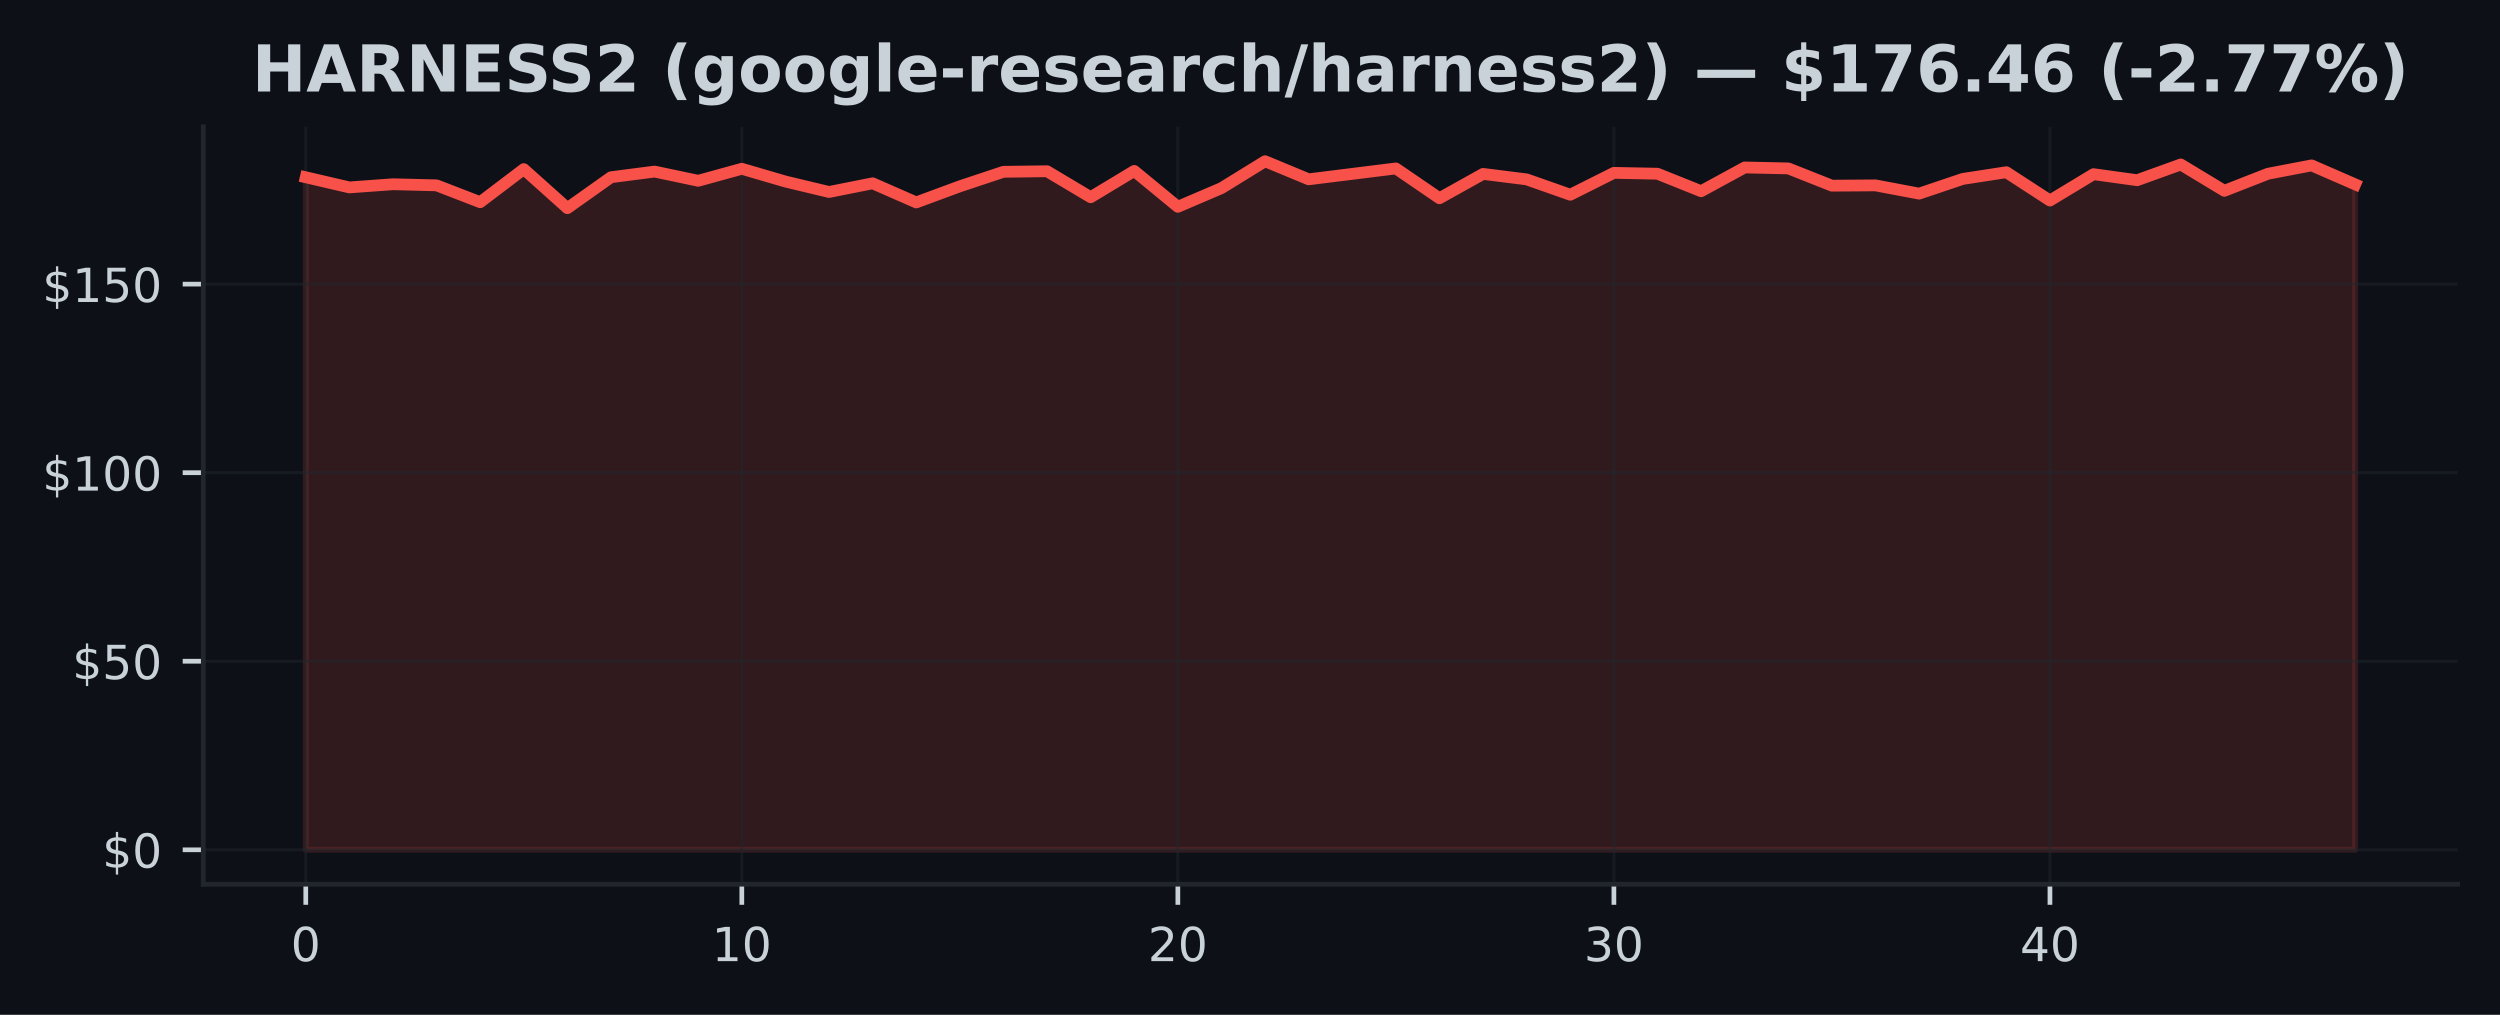
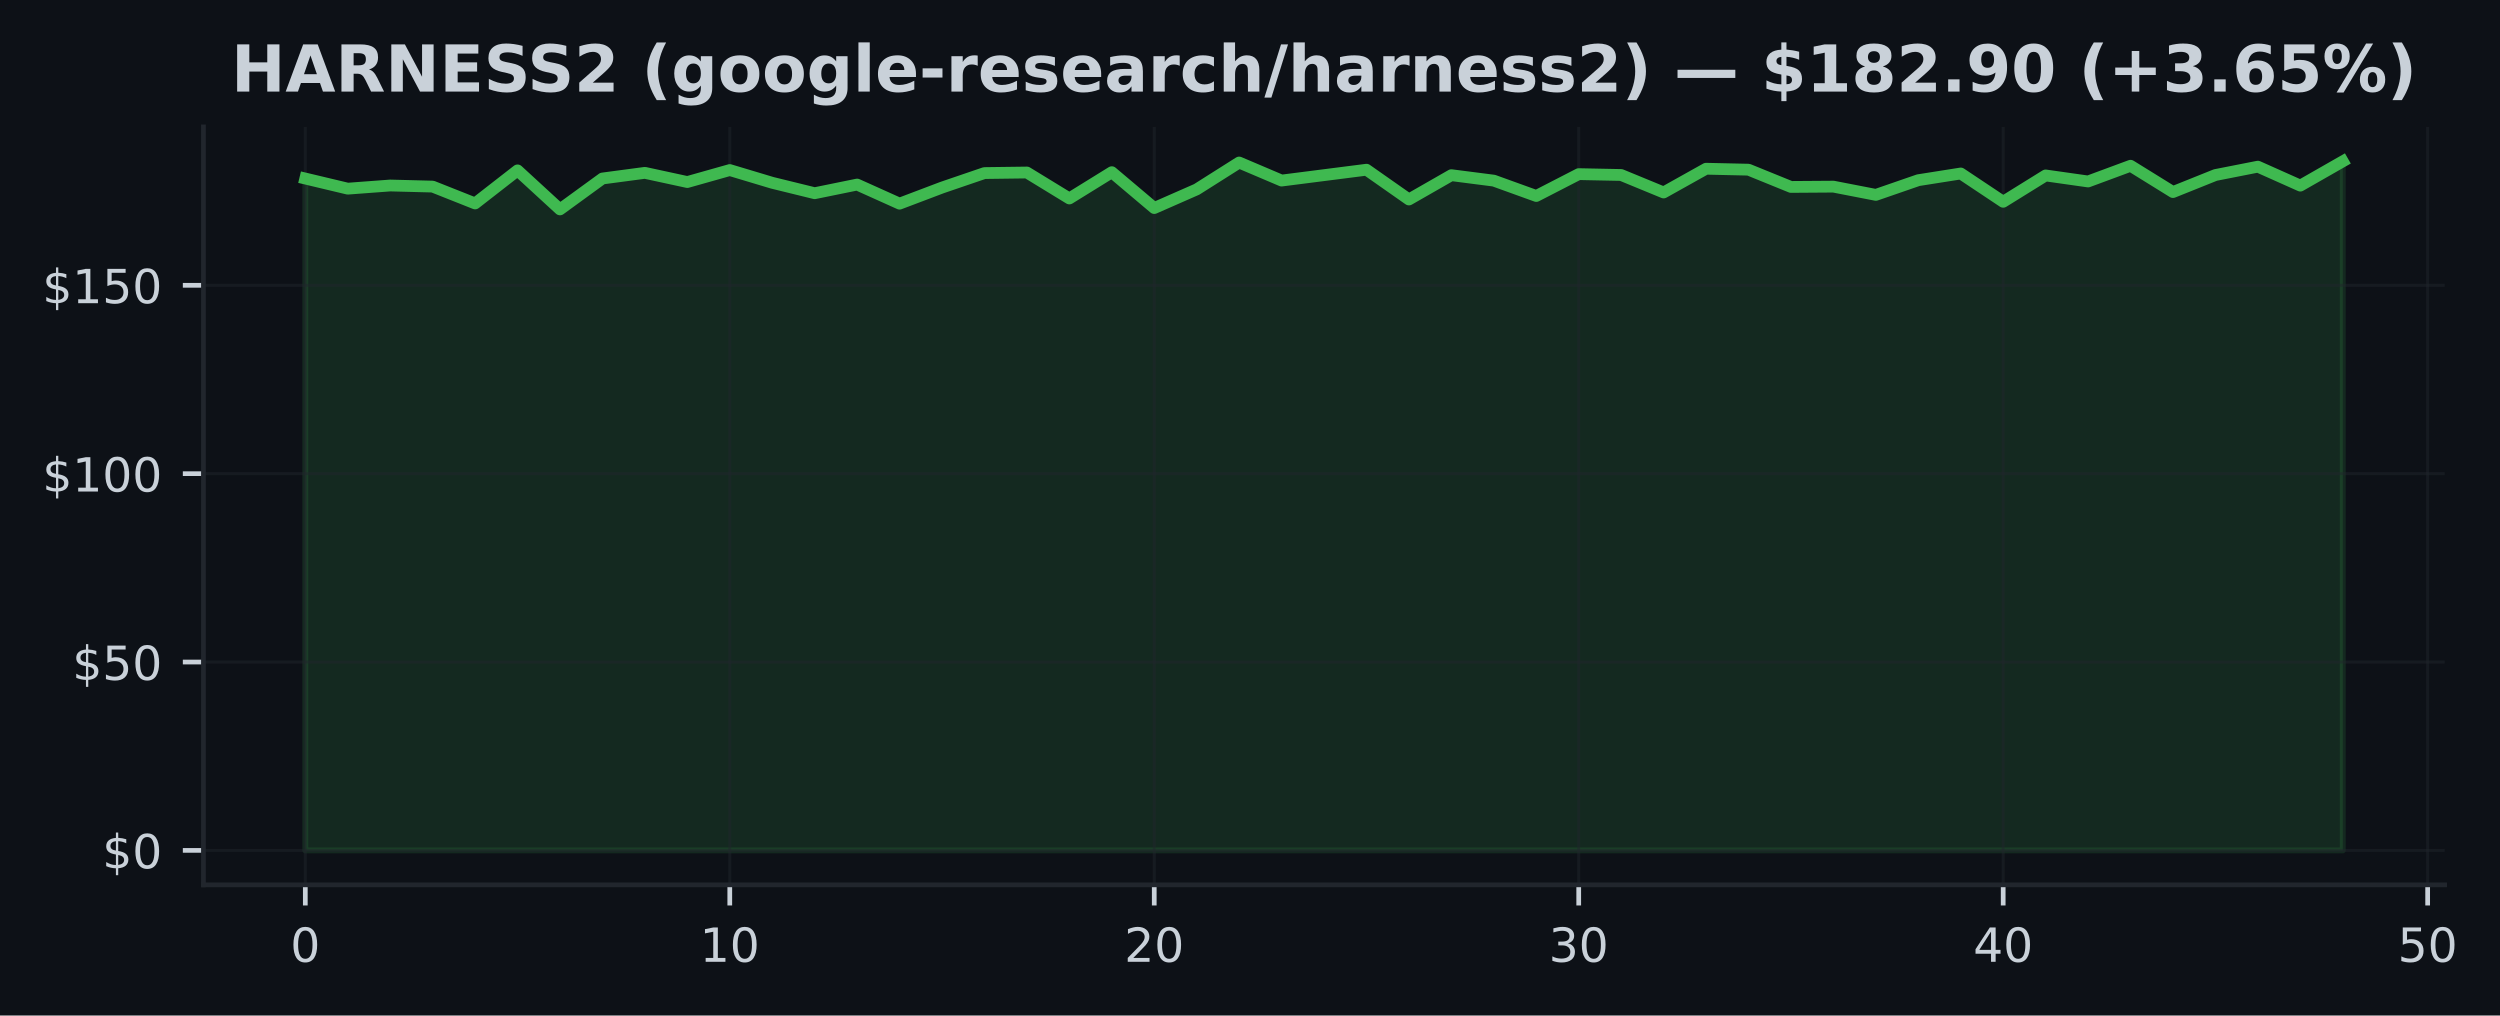
- <svg xmlns="http://www.w3.org/2000/svg" xmlns:xlink="http://www.w3.org/1999/xlink" width="425pt" height="172.518pt" viewBox="0 0 425 172.518" version="1.1">
+ <svg xmlns="http://www.w3.org/2000/svg" xmlns:xlink="http://www.w3.org/1999/xlink" width="424.702pt" height="172.518pt" viewBox="0 0 424.702 172.518" version="1.1">
  <defs>
    <style type="text/css">*{stroke-linejoin: round; stroke-linecap: butt}</style>
  </defs>
  <g id="figure_1">
    <g id="patch_1">
-       <path d="M 0 172.518  L 425 172.518  L 425 0  L 0 0  z " style="fill: #0d1117" />
+       <path d="M 0 172.518  L 424.702 172.518  L 424.702 0  L 0 0  z " style="fill: #0d1117" />
    </g>
    <g id="axes_1">
      <g id="patch_2">
-         <path d="M 34.56 150.318  L 417.8 150.318  L 417.8 21.558  L 34.56 21.558  z " style="fill: #0d1117" />
+         <path d="M 34.56 150.318  L 415.296 150.318  L 415.296 21.558  L 34.56 21.558  z " style="fill: #0d1117" />
      </g>
      <g id="FillBetweenPolyCollection_1">
        <defs>
-           <path id="mb48810a8f7" d="M 51.98 -28.053  L 51.98 -142.383  L 59.393 -140.658  L 66.806 -141.197  L 74.218 -141.011  L 81.631 -138.145  L 89.044 -143.767  L 96.457 -137.132  L 103.869 -142.389  L 111.282 -143.351  L 118.695 -141.786  L 126.108 -143.825  L 133.52 -141.658  L 140.933 -139.882  L 148.346 -141.357  L 155.759 -138.107  L 163.171 -140.844  L 170.584 -143.312  L 177.997 -143.408  L 185.41 -138.991  L 192.823 -143.46  L 200.235 -137.363  L 207.648 -140.536  L 215.061 -145.107  L 222.474 -142.037  L 229.886 -142.96  L 237.299 -143.883  L 244.712 -138.818  L 252.125 -142.953  L 259.537 -142.024  L 266.95 -139.414  L 274.363 -143.133  L 281.776 -142.985  L 289.189 -140.011  L 296.601 -144.049  L 304.014 -143.889  L 311.427 -140.953  L 318.84 -141.004  L 326.252 -139.6  L 333.665 -142.101  L 341.078 -143.242  L 348.491 -138.427  L 355.903 -142.908  L 363.316 -141.883  L 370.729 -144.556  L 378.142 -140.081  L 385.554 -142.979  L 392.967 -144.402  L 400.38 -141.177  L 400.38 -28.053  L 400.38 -28.053  L 392.967 -28.053  L 385.554 -28.053  L 378.142 -28.053  L 370.729 -28.053  L 363.316 -28.053  L 355.903 -28.053  L 348.491 -28.053  L 341.078 -28.053  L 333.665 -28.053  L 326.252 -28.053  L 318.84 -28.053  L 311.427 -28.053  L 304.014 -28.053  L 296.601 -28.053  L 289.189 -28.053  L 281.776 -28.053  L 274.363 -28.053  L 266.95 -28.053  L 259.537 -28.053  L 252.125 -28.053  L 244.712 -28.053  L 237.299 -28.053  L 229.886 -28.053  L 222.474 -28.053  L 215.061 -28.053  L 207.648 -28.053  L 200.235 -28.053  L 192.823 -28.053  L 185.41 -28.053  L 177.997 -28.053  L 170.584 -28.053  L 163.171 -28.053  L 155.759 -28.053  L 148.346 -28.053  L 140.933 -28.053  L 133.52 -28.053  L 126.108 -28.053  L 118.695 -28.053  L 111.282 -28.053  L 103.869 -28.053  L 96.457 -28.053  L 89.044 -28.053  L 81.631 -28.053  L 74.218 -28.053  L 66.806 -28.053  L 59.393 -28.053  L 51.98 -28.053  z " style="stroke: #f85149; stroke-opacity: 0.15" />
+           <path id="mbfbb850388" d="M 51.866 -28.053  L 51.866 -142.189  L 59.077 -140.467  L 66.288 -141.005  L 73.499 -140.819  L 80.71 -137.959  L 87.921 -143.571  L 95.132 -136.947  L 102.343 -142.195  L 109.554 -143.155  L 116.764 -141.594  L 123.975 -143.629  L 131.186 -141.466  L 138.397 -139.693  L 145.608 -141.165  L 152.819 -137.92  L 160.03 -140.653  L 167.241 -143.117  L 174.452 -143.213  L 181.663 -138.803  L 188.874 -143.264  L 196.085 -137.178  L 203.295 -140.346  L 210.506 -144.909  L 217.717 -141.843  L 224.928 -142.765  L 232.139 -143.686  L 239.35 -138.631  L 246.561 -142.759  L 253.772 -141.831  L 260.983 -139.226  L 268.194 -142.938  L 275.405 -142.791  L 282.616 -139.821  L 289.826 -143.853  L 297.037 -143.693  L 304.248 -140.762  L 311.459 -140.813  L 318.67 -139.411  L 325.881 -141.907  L 333.092 -143.046  L 340.303 -138.24  L 347.514 -142.714  L 354.725 -141.69  L 361.936 -144.358  L 369.147 -139.891  L 376.357 -142.784  L 383.568 -144.205  L 390.779 -140.986  L 397.99 -145.107  L 397.99 -28.053  L 397.99 -28.053  L 390.779 -28.053  L 383.568 -28.053  L 376.357 -28.053  L 369.147 -28.053  L 361.936 -28.053  L 354.725 -28.053  L 347.514 -28.053  L 340.303 -28.053  L 333.092 -28.053  L 325.881 -28.053  L 318.67 -28.053  L 311.459 -28.053  L 304.248 -28.053  L 297.037 -28.053  L 289.826 -28.053  L 282.616 -28.053  L 275.405 -28.053  L 268.194 -28.053  L 260.983 -28.053  L 253.772 -28.053  L 246.561 -28.053  L 239.35 -28.053  L 232.139 -28.053  L 224.928 -28.053  L 217.717 -28.053  L 210.506 -28.053  L 203.295 -28.053  L 196.085 -28.053  L 188.874 -28.053  L 181.663 -28.053  L 174.452 -28.053  L 167.241 -28.053  L 160.03 -28.053  L 152.819 -28.053  L 145.608 -28.053  L 138.397 -28.053  L 131.186 -28.053  L 123.975 -28.053  L 116.764 -28.053  L 109.554 -28.053  L 102.343 -28.053  L 95.132 -28.053  L 87.921 -28.053  L 80.71 -28.053  L 73.499 -28.053  L 66.288 -28.053  L 59.077 -28.053  L 51.866 -28.053  z " style="stroke: #3fb950; stroke-opacity: 0.15" />
        </defs>
-         <g clip-path="url(#p2f6c6e7978)">
-           <use xlink:href="#mb48810a8f7" x="0" y="172.518" style="fill: #f85149; fill-opacity: 0.15; stroke: #f85149; stroke-opacity: 0.15" />
+         <g clip-path="url(#pb03cf3916d)">
+           <use xlink:href="#mbfbb850388" x="0" y="172.518" style="fill: #3fb950; fill-opacity: 0.15; stroke: #3fb950; stroke-opacity: 0.15" />
        </g>
      </g>
      <g id="matplotlib.axis_1">
        <g id="xtick_1">
          <g id="line2d_1">
-             <path d="M 51.98 150.318  L 51.98 21.558  " clip-path="url(#p2f6c6e7978)" style="fill: none; stroke: #21262d; stroke-opacity: 0.5; stroke-width: 0.5; stroke-linecap: square" />
+             <path d="M 51.866 150.318  L 51.866 21.558  " clip-path="url(#pb03cf3916d)" style="fill: none; stroke: #21262d; stroke-opacity: 0.5; stroke-width: 0.5; stroke-linecap: square" />
          </g>
          <g id="line2d_2">
            <defs>
-               <path id="m96aaf1f73f" d="M 0 0  L 0 3.5  " style="stroke: #c9d1d9; stroke-width: 0.8" />
+               <path id="m651e046982" d="M 0 0  L 0 3.5  " style="stroke: #c9d1d9; stroke-width: 0.8" />
            </defs>
            <g>
-               <use xlink:href="#m96aaf1f73f" x="51.98" y="150.318" style="fill: #c9d1d9; stroke: #c9d1d9; stroke-width: 0.8" />
+               <use xlink:href="#m651e046982" x="51.866" y="150.318" style="fill: #c9d1d9; stroke: #c9d1d9; stroke-width: 0.8" />
            </g>
          </g>
          <g id="text_1">
-             <g style="fill: #c9d1d9" transform="translate(49.435 163.3964) scale(0.08 -0.08)">
+             <g style="fill: #c9d1d9" transform="translate(49.3212 163.3964) scale(0.08 -0.08)">
              <defs>
                <path id="DejaVuSans-13" d="M 2034 4250  Q 1547 4250 1301 3770  Q 1056 3291 1056 2328  Q 1056 1369 1301 889  Q 1547 409 2034 409  Q 2525 409 2770 889  Q 3016 1369 3016 2328  Q 3016 3291 2770 3770  Q 2525 4250 2034 4250  z M 2034 4750  Q 2819 4750 3233 4129  Q 3647 3509 3647 2328  Q 3647 1150 3233 529  Q 2819 -91 2034 -91  Q 1250 -91 836 529  Q 422 1150 422 2328  Q 422 3509 836 4129  Q 1250 4750 2034 4750  z " transform="scale(0.015625)" />
              </defs>
              <use xlink:href="#DejaVuSans-13" />
            </g>
          </g>
        </g>
        <g id="xtick_2">
          <g id="line2d_3">
-             <path d="M 126.108 150.318  L 126.108 21.558  " clip-path="url(#p2f6c6e7978)" style="fill: none; stroke: #21262d; stroke-opacity: 0.5; stroke-width: 0.5; stroke-linecap: square" />
+             <path d="M 123.975 150.318  L 123.975 21.558  " clip-path="url(#pb03cf3916d)" style="fill: none; stroke: #21262d; stroke-opacity: 0.5; stroke-width: 0.5; stroke-linecap: square" />
          </g>
          <g id="line2d_4">
            <g>
-               <use xlink:href="#m96aaf1f73f" x="126.108" y="150.318" style="fill: #c9d1d9; stroke: #c9d1d9; stroke-width: 0.8" />
+               <use xlink:href="#m651e046982" x="123.975" y="150.318" style="fill: #c9d1d9; stroke: #c9d1d9; stroke-width: 0.8" />
            </g>
          </g>
          <g id="text_2">
-             <g style="fill: #c9d1d9" transform="translate(121.0177 163.3964) scale(0.08 -0.08)">
+             <g style="fill: #c9d1d9" transform="translate(118.8854 163.3964) scale(0.08 -0.08)">
              <defs>
                <path id="DejaVuSans-14" d="M 794 531  L 1825 531  L 1825 4091  L 703 3866  L 703 4441  L 1819 4666  L 2450 4666  L 2450 531  L 3481 531  L 3481 0  L 794 0  L 794 531  z " transform="scale(0.015625)" />
              </defs>
              <use xlink:href="#DejaVuSans-14" />
              <use xlink:href="#DejaVuSans-13" transform="translate(63.625 0)" />
            </g>
          </g>
        </g>
        <g id="xtick_3">
          <g id="line2d_5">
-             <path d="M 200.235 150.318  L 200.235 21.558  " clip-path="url(#p2f6c6e7978)" style="fill: none; stroke: #21262d; stroke-opacity: 0.5; stroke-width: 0.5; stroke-linecap: square" />
+             <path d="M 196.085 150.318  L 196.085 21.558  " clip-path="url(#pb03cf3916d)" style="fill: none; stroke: #21262d; stroke-opacity: 0.5; stroke-width: 0.5; stroke-linecap: square" />
          </g>
          <g id="line2d_6">
            <g>
-               <use xlink:href="#m96aaf1f73f" x="200.235" y="150.318" style="fill: #c9d1d9; stroke: #c9d1d9; stroke-width: 0.8" />
+               <use xlink:href="#m651e046982" x="196.085" y="150.318" style="fill: #c9d1d9; stroke: #c9d1d9; stroke-width: 0.8" />
            </g>
          </g>
          <g id="text_3">
-             <g style="fill: #c9d1d9" transform="translate(195.1453 163.3964) scale(0.08 -0.08)">
+             <g style="fill: #c9d1d9" transform="translate(190.9945 163.3964) scale(0.08 -0.08)">
              <defs>
                <path id="DejaVuSans-15" d="M 1228 531  L 3431 531  L 3431 0  L 469 0  L 469 531  Q 828 903 1448 1529  Q 2069 2156 2228 2338  Q 2531 2678 2651 2914  Q 2772 3150 2772 3378  Q 2772 3750 2511 3984  Q 2250 4219 1831 4219  Q 1534 4219 1204 4116  Q 875 4013 500 3803  L 500 4441  Q 881 4594 1212 4672  Q 1544 4750 1819 4750  Q 2544 4750 2975 4387  Q 3406 4025 3406 3419  Q 3406 3131 3298 2873  Q 3191 2616 2906 2266  Q 2828 2175 2409 1742  Q 1991 1309 1228 531  z " transform="scale(0.015625)" />
              </defs>
              <use xlink:href="#DejaVuSans-15" />
              <use xlink:href="#DejaVuSans-13" transform="translate(63.625 0)" />
            </g>
          </g>
        </g>
        <g id="xtick_4">
          <g id="line2d_7">
-             <path d="M 274.363 150.318  L 274.363 21.558  " clip-path="url(#p2f6c6e7978)" style="fill: none; stroke: #21262d; stroke-opacity: 0.5; stroke-width: 0.5; stroke-linecap: square" />
+             <path d="M 268.194 150.318  L 268.194 21.558  " clip-path="url(#pb03cf3916d)" style="fill: none; stroke: #21262d; stroke-opacity: 0.5; stroke-width: 0.5; stroke-linecap: square" />
          </g>
          <g id="line2d_8">
            <g>
-               <use xlink:href="#m96aaf1f73f" x="274.363" y="150.318" style="fill: #c9d1d9; stroke: #c9d1d9; stroke-width: 0.8" />
+               <use xlink:href="#m651e046982" x="268.194" y="150.318" style="fill: #c9d1d9; stroke: #c9d1d9; stroke-width: 0.8" />
            </g>
          </g>
          <g id="text_4">
-             <g style="fill: #c9d1d9" transform="translate(269.273 163.3964) scale(0.08 -0.08)">
+             <g style="fill: #c9d1d9" transform="translate(263.1037 163.3964) scale(0.08 -0.08)">
              <defs>
                <path id="DejaVuSans-16" d="M 2597 2516  Q 3050 2419 3304 2112  Q 3559 1806 3559 1356  Q 3559 666 3084 287  Q 2609 -91 1734 -91  Q 1441 -91 1130 -33  Q 819 25 488 141  L 488 750  Q 750 597 1062 519  Q 1375 441 1716 441  Q 2309 441 2620 675  Q 2931 909 2931 1356  Q 2931 1769 2642 2001  Q 2353 2234 1838 2234  L 1294 2234  L 1294 2753  L 1863 2753  Q 2328 2753 2575 2939  Q 2822 3125 2822 3475  Q 2822 3834 2567 4026  Q 2313 4219 1838 4219  Q 1578 4219 1281 4162  Q 984 4106 628 3988  L 628 4550  Q 988 4650 1302 4700  Q 1616 4750 1894 4750  Q 2613 4750 3031 4423  Q 3450 4097 3450 3541  Q 3450 3153 3228 2886  Q 3006 2619 2597 2516  z " transform="scale(0.015625)" />
              </defs>
              <use xlink:href="#DejaVuSans-16" />
              <use xlink:href="#DejaVuSans-13" transform="translate(63.625 0)" />
            </g>
          </g>
        </g>
        <g id="xtick_5">
          <g id="line2d_9">
-             <path d="M 348.491 150.318  L 348.491 21.558  " clip-path="url(#p2f6c6e7978)" style="fill: none; stroke: #21262d; stroke-opacity: 0.5; stroke-width: 0.5; stroke-linecap: square" />
+             <path d="M 340.303 150.318  L 340.303 21.558  " clip-path="url(#pb03cf3916d)" style="fill: none; stroke: #21262d; stroke-opacity: 0.5; stroke-width: 0.5; stroke-linecap: square" />
          </g>
          <g id="line2d_10">
            <g>
-               <use xlink:href="#m96aaf1f73f" x="348.491" y="150.318" style="fill: #c9d1d9; stroke: #c9d1d9; stroke-width: 0.8" />
+               <use xlink:href="#m651e046982" x="340.303" y="150.318" style="fill: #c9d1d9; stroke: #c9d1d9; stroke-width: 0.8" />
            </g>
          </g>
          <g id="text_5">
-             <g style="fill: #c9d1d9" transform="translate(343.4006 163.3964) scale(0.08 -0.08)">
+             <g style="fill: #c9d1d9" transform="translate(335.2128 163.3964) scale(0.08 -0.08)">
              <defs>
                <path id="DejaVuSans-17" d="M 2419 4116  L 825 1625  L 2419 1625  L 2419 4116  z M 2253 4666  L 3047 4666  L 3047 1625  L 3713 1625  L 3713 1100  L 3047 1100  L 3047 0  L 2419 0  L 2419 1100  L 313 1100  L 313 1709  L 2253 4666  z " transform="scale(0.015625)" />
              </defs>
              <use xlink:href="#DejaVuSans-17" />
+               <use xlink:href="#DejaVuSans-13" transform="translate(63.625 0)" />
+             </g>
+           </g>
+         </g>
+         <g id="xtick_6">
+           <g id="line2d_11">
+             <path d="M 412.412 150.318  L 412.412 21.558  " clip-path="url(#pb03cf3916d)" style="fill: none; stroke: #21262d; stroke-opacity: 0.5; stroke-width: 0.5; stroke-linecap: square" />
+           </g>
+           <g id="line2d_12">
+             <g>
+               <use xlink:href="#m651e046982" x="412.412" y="150.318" style="fill: #c9d1d9; stroke: #c9d1d9; stroke-width: 0.8" />
+             </g>
+           </g>
+           <g id="text_6">
+             <g style="fill: #c9d1d9" transform="translate(407.322 163.3964) scale(0.08 -0.08)">
+               <defs>
+                 <path id="DejaVuSans-18" d="M 691 4666  L 3169 4666  L 3169 4134  L 1269 4134  L 1269 2991  Q 1406 3038 1543 3061  Q 1681 3084 1819 3084  Q 2600 3084 3056 2656  Q 3513 2228 3513 1497  Q 3513 744 3044 326  Q 2575 -91 1722 -91  Q 1428 -91 1123 -41  Q 819 9 494 109  L 494 744  Q 775 591 1075 516  Q 1375 441 1709 441  Q 2250 441 2565 725  Q 2881 1009 2881 1497  Q 2881 1984 2565 2268  Q 2250 2553 1709 2553  Q 1456 2553 1204 2497  Q 953 2441 691 2322  L 691 4666  z " transform="scale(0.015625)" />
+               </defs>
+               <use xlink:href="#DejaVuSans-18" />
              <use xlink:href="#DejaVuSans-13" transform="translate(63.625 0)" />
            </g>
          </g>
        </g>
      </g>
      <g id="matplotlib.axis_2">
        <g id="ytick_1">
-           <g id="line2d_11">
-             <path d="M 34.56 144.466  L 417.8 144.466  " clip-path="url(#p2f6c6e7978)" style="fill: none; stroke: #21262d; stroke-opacity: 0.5; stroke-width: 0.5; stroke-linecap: square" />
-           </g>
-           <g id="line2d_12">
+           <g id="line2d_13">
+             <path d="M 34.56 144.466  L 415.296 144.466  " clip-path="url(#pb03cf3916d)" style="fill: none; stroke: #21262d; stroke-opacity: 0.5; stroke-width: 0.5; stroke-linecap: square" />
+           </g>
+           <g id="line2d_14">
            <defs>
-               <path id="mb4386a1e3b" d="M 0 0  L -3.5 0  " style="stroke: #c9d1d9; stroke-width: 0.8" />
+               <path id="mcede1e44d6" d="M 0 0  L -3.5 0  " style="stroke: #c9d1d9; stroke-width: 0.8" />
            </defs>
            <g>
-               <use xlink:href="#mb4386a1e3b" x="34.56" y="144.466" style="fill: #c9d1d9; stroke: #c9d1d9; stroke-width: 0.8" />
-             </g>
-           </g>
-           <g id="text_6">
+               <use xlink:href="#mcede1e44d6" x="34.56" y="144.466" style="fill: #c9d1d9; stroke: #c9d1d9; stroke-width: 0.8" />
+             </g>
+           </g>
+           <g id="text_7">
            <g style="fill: #c9d1d9" transform="translate(17.38 147.5049) scale(0.08 -0.08)">
              <defs>
                <path id="DejaVuSans-7" d="M 2163 -941  L 1850 -941  L 1847 0  Q 1519 6 1191 76  Q 863 147 531 288  L 531 850  Q 850 650 1176 548  Q 1503 447 1850 444  L 1850 1869  Q 1159 1981 845 2250  Q 531 2519 531 2988  Q 531 3497 872 3790  Q 1213 4084 1850 4128  L 1850 4863  L 2163 4863  L 2163 4138  Q 2453 4125 2725 4076  Q 2997 4028 3256 3944  L 3256 3397  Q 2997 3528 2723 3600  Q 2450 3672 2163 3684  L 2163 2350  Q 2872 2241 3206 1959  Q 3541 1678 3541 1191  Q 3541 663 3186 358  Q 2831 53 2163 6  L 2163 -941  z M 1850 2406  L 1850 3688  Q 1488 3647 1297 3481  Q 1106 3316 1106 3041  Q 1106 2772 1282 2622  Q 1459 2472 1850 2406  z M 2163 1806  L 2163 453  Q 2559 506 2761 678  Q 2963 850 2963 1131  Q 2963 1406 2770 1568  Q 2578 1731 2163 1806  z " transform="scale(0.015625)" />
              </defs>
              <use xlink:href="#DejaVuSans-7" />
              <use xlink:href="#DejaVuSans-13" transform="translate(63.625 0)" />
            </g>
          </g>
        </g>
        <g id="ytick_2">
-           <g id="line2d_13">
-             <path d="M 34.56 112.412  L 417.8 112.412  " clip-path="url(#p2f6c6e7978)" style="fill: none; stroke: #21262d; stroke-opacity: 0.5; stroke-width: 0.5; stroke-linecap: square" />
-           </g>
-           <g id="line2d_14">
-             <g>
-               <use xlink:href="#mb4386a1e3b" x="34.56" y="112.412" style="fill: #c9d1d9; stroke: #c9d1d9; stroke-width: 0.8" />
-             </g>
-           </g>
-           <g id="text_7">
-             <g style="fill: #c9d1d9" transform="translate(12.29 115.451) scale(0.08 -0.08)">
-               <defs>
-                 <path id="DejaVuSans-18" d="M 691 4666  L 3169 4666  L 3169 4134  L 1269 4134  L 1269 2991  Q 1406 3038 1543 3061  Q 1681 3084 1819 3084  Q 2600 3084 3056 2656  Q 3513 2228 3513 1497  Q 3513 744 3044 326  Q 2575 -91 1722 -91  Q 1428 -91 1123 -41  Q 819 9 494 109  L 494 744  Q 775 591 1075 516  Q 1375 441 1709 441  Q 2250 441 2565 725  Q 2881 1009 2881 1497  Q 2881 1984 2565 2268  Q 2250 2553 1709 2553  Q 1456 2553 1204 2497  Q 953 2441 691 2322  L 691 4666  z " transform="scale(0.015625)" />
-               </defs>
+           <g id="line2d_15">
+             <path d="M 34.56 112.466  L 415.296 112.466  " clip-path="url(#pb03cf3916d)" style="fill: none; stroke: #21262d; stroke-opacity: 0.5; stroke-width: 0.5; stroke-linecap: square" />
+           </g>
+           <g id="line2d_16">
+             <g>
+               <use xlink:href="#mcede1e44d6" x="34.56" y="112.466" style="fill: #c9d1d9; stroke: #c9d1d9; stroke-width: 0.8" />
+             </g>
+           </g>
+           <g id="text_8">
+             <g style="fill: #c9d1d9" transform="translate(12.29 115.5053) scale(0.08 -0.08)">
              <use xlink:href="#DejaVuSans-7" />
              <use xlink:href="#DejaVuSans-18" transform="translate(63.625 0)" />
              <use xlink:href="#DejaVuSans-13" transform="translate(127.25 0)" />
            </g>
          </g>
        </g>
        <g id="ytick_3">
-           <g id="line2d_15">
-             <path d="M 34.56 80.358  L 417.8 80.358  " clip-path="url(#p2f6c6e7978)" style="fill: none; stroke: #21262d; stroke-opacity: 0.5; stroke-width: 0.5; stroke-linecap: square" />
-           </g>
-           <g id="line2d_16">
-             <g>
-               <use xlink:href="#mb4386a1e3b" x="34.56" y="80.358" style="fill: #c9d1d9; stroke: #c9d1d9; stroke-width: 0.8" />
-             </g>
-           </g>
-           <g id="text_8">
-             <g style="fill: #c9d1d9" transform="translate(7.2 83.39707) scale(0.08 -0.08)">
+           <g id="line2d_17">
+             <path d="M 34.56 80.466  L 415.296 80.466  " clip-path="url(#pb03cf3916d)" style="fill: none; stroke: #21262d; stroke-opacity: 0.5; stroke-width: 0.5; stroke-linecap: square" />
+           </g>
+           <g id="line2d_18">
+             <g>
+               <use xlink:href="#mcede1e44d6" x="34.56" y="80.466" style="fill: #c9d1d9; stroke: #c9d1d9; stroke-width: 0.8" />
+             </g>
+           </g>
+           <g id="text_9">
+             <g style="fill: #c9d1d9" transform="translate(7.2 83.50572) scale(0.08 -0.08)">
              <use xlink:href="#DejaVuSans-7" />
              <use xlink:href="#DejaVuSans-14" transform="translate(63.625 0)" />
              <use xlink:href="#DejaVuSans-13" transform="translate(127.25 0)" />
              <use xlink:href="#DejaVuSans-13" transform="translate(190.875 0)" />
            </g>
          </g>
        </g>
        <g id="ytick_4">
-           <g id="line2d_17">
-             <path d="M 34.56 48.304  L 417.8 48.304  " clip-path="url(#p2f6c6e7978)" style="fill: none; stroke: #21262d; stroke-opacity: 0.5; stroke-width: 0.5; stroke-linecap: square" />
-           </g>
-           <g id="line2d_18">
-             <g>
-               <use xlink:href="#mb4386a1e3b" x="34.56" y="48.304" style="fill: #c9d1d9; stroke: #c9d1d9; stroke-width: 0.8" />
-             </g>
-           </g>
-           <g id="text_9">
-             <g style="fill: #c9d1d9" transform="translate(7.2 51.34314) scale(0.08 -0.08)">
+           <g id="line2d_19">
+             <path d="M 34.56 48.467  L 415.296 48.467  " clip-path="url(#pb03cf3916d)" style="fill: none; stroke: #21262d; stroke-opacity: 0.5; stroke-width: 0.5; stroke-linecap: square" />
+           </g>
+           <g id="line2d_20">
+             <g>
+               <use xlink:href="#mcede1e44d6" x="34.56" y="48.467" style="fill: #c9d1d9; stroke: #c9d1d9; stroke-width: 0.8" />
+             </g>
+           </g>
+           <g id="text_10">
+             <g style="fill: #c9d1d9" transform="translate(7.2 51.50612) scale(0.08 -0.08)">
              <use xlink:href="#DejaVuSans-7" />
              <use xlink:href="#DejaVuSans-14" transform="translate(63.625 0)" />
              <use xlink:href="#DejaVuSans-18" transform="translate(127.25 0)" />
              <use xlink:href="#DejaVuSans-13" transform="translate(190.875 0)" />
            </g>
          </g>
        </g>
      </g>
-       <g id="line2d_19">
-         <path d="M 51.98 30.136  L 59.393 31.86  L 66.806 31.322  L 74.218 31.508  L 81.631 34.373  L 89.044 28.751  L 96.457 35.386  L 103.869 30.129  L 111.282 29.168  L 118.695 30.732  L 126.108 28.693  L 133.52 30.86  L 140.933 32.636  L 148.346 31.161  L 155.759 34.412  L 163.171 31.674  L 170.584 29.206  L 177.997 29.11  L 185.41 33.527  L 192.823 29.059  L 200.235 35.155  L 207.648 31.982  L 215.061 27.411  L 222.474 30.482  L 229.886 29.559  L 237.299 28.635  L 244.712 33.7  L 252.125 29.565  L 259.537 30.495  L 266.95 33.104  L 274.363 29.386  L 281.776 29.533  L 289.189 32.508  L 296.601 28.469  L 304.014 28.629  L 311.427 31.565  L 318.84 31.514  L 326.252 32.918  L 333.665 30.418  L 341.078 29.277  L 348.491 34.091  L 355.903 29.61  L 363.316 30.636  L 370.729 27.962  L 378.142 32.437  L 385.554 29.539  L 392.967 28.116  L 400.38 31.341  " clip-path="url(#p2f6c6e7978)" style="fill: none; stroke: #f85149; stroke-width: 2; stroke-linecap: square" />
+       <g id="line2d_21">
+         <path d="M 51.866 30.329  L 59.077 32.051  L 66.288 31.513  L 73.499 31.699  L 80.71 34.56  L 87.921 28.947  L 95.132 35.571  L 102.343 30.323  L 109.554 29.363  L 116.764 30.925  L 123.975 28.889  L 131.186 31.053  L 138.397 32.825  L 145.608 31.353  L 152.819 34.598  L 160.03 31.865  L 167.241 29.401  L 174.452 29.305  L 181.663 33.715  L 188.874 29.254  L 196.085 35.341  L 203.295 32.173  L 210.506 27.609  L 217.717 30.675  L 224.928 29.753  L 232.139 28.832  L 239.35 33.888  L 246.561 29.76  L 253.772 30.688  L 260.983 33.293  L 268.194 29.581  L 275.405 29.728  L 282.616 32.697  L 289.826 28.665  L 297.037 28.825  L 304.248 31.757  L 311.459 31.705  L 318.67 33.107  L 325.881 30.611  L 333.092 29.472  L 340.303 34.278  L 347.514 29.805  L 354.725 30.829  L 361.936 28.16  L 369.147 32.627  L 376.357 29.734  L 383.568 28.313  L 390.779 31.533  L 397.99 27.411  " clip-path="url(#pb03cf3916d)" style="fill: none; stroke: #3fb950; stroke-width: 2; stroke-linecap: square" />
      </g>
      <g id="patch_3">
        <path d="M 34.56 150.318  L 34.56 21.558  " style="fill: none; stroke: #21262d; stroke-width: 0.8; stroke-linejoin: miter; stroke-linecap: square" />
      </g>
      <g id="patch_4">
-         <path d="M 34.56 150.318  L 417.8 150.318  " style="fill: none; stroke: #21262d; stroke-width: 0.8; stroke-linejoin: miter; stroke-linecap: square" />
-       </g>
-       <g id="text_10">
-         <g style="fill: #c9d1d9" transform="translate(42.85383 15.55828) scale(0.11 -0.11)">
+         <path d="M 34.56 150.318  L 415.296 150.318  " style="fill: none; stroke: #21262d; stroke-width: 0.8; stroke-linejoin: miter; stroke-linecap: square" />
+       </g>
+       <g id="text_11">
+         <g style="fill: #c9d1d9" transform="translate(39.27568 15.55828) scale(0.11 -0.11)">
          <defs>
            <path id="DejaVuSans-Bold-2b" d="M 588 4666  L 1791 4666  L 1791 2888  L 3566 2888  L 3566 4666  L 4769 4666  L 4769 0  L 3566 0  L 3566 1978  L 1791 1978  L 1791 0  L 588 0  L 588 4666  z " transform="scale(0.015625)" />
            <path id="DejaVuSans-Bold-24" d="M 3419 850  L 1538 850  L 1241 0  L 31 0  L 1759 4666  L 3194 4666  L 4922 0  L 3713 0  L 3419 850  z M 1838 1716  L 3116 1716  L 2478 3572  L 1838 1716  z " transform="scale(0.015625)" />
            <path id="DejaVuSans-Bold-35" d="M 2297 2597  Q 2675 2597 2839 2737  Q 3003 2878 3003 3200  Q 3003 3519 2839 3656  Q 2675 3794 2297 3794  L 1791 3794  L 1791 2597  L 2297 2597  z M 1791 1766  L 1791 0  L 588 0  L 588 4666  L 2425 4666  Q 3347 4666 3776 4356  Q 4206 4047 4206 3378  Q 4206 2916 3982 2619  Q 3759 2322 3309 2181  Q 3556 2125 3751 1926  Q 3947 1728 4147 1325  L 4800 0  L 3519 0  L 2950 1159  Q 2778 1509 2601 1637  Q 2425 1766 2131 1766  L 1791 1766  z " transform="scale(0.015625)" />
            <path id="DejaVuSans-Bold-31" d="M 588 4666  L 1931 4666  L 3628 1466  L 3628 4666  L 4769 4666  L 4769 0  L 3425 0  L 1728 3200  L 1728 0  L 588 0  L 588 4666  z " transform="scale(0.015625)" />
            <path id="DejaVuSans-Bold-28" d="M 588 4666  L 3834 4666  L 3834 3756  L 1791 3756  L 1791 2888  L 3713 2888  L 3713 1978  L 1791 1978  L 1791 909  L 3903 909  L 3903 0  L 588 0  L 588 4666  z " transform="scale(0.015625)" />
            <path id="DejaVuSans-Bold-36" d="M 3834 4519  L 3834 3531  Q 3450 3703 3084 3790  Q 2719 3878 2394 3878  Q 1963 3878 1756 3759  Q 1550 3641 1550 3391  Q 1550 3203 1689 3098  Q 1828 2994 2194 2919  L 2706 2816  Q 3484 2659 3812 2340  Q 4141 2022 4141 1434  Q 4141 663 3683 286  Q 3225 -91 2284 -91  Q 1841 -91 1394 -6  Q 947 78 500 244  L 500 1259  Q 947 1022 1364 901  Q 1781 781 2169 781  Q 2563 781 2772 912  Q 2981 1044 2981 1288  Q 2981 1506 2839 1625  Q 2697 1744 2272 1838  L 1806 1941  Q 1106 2091 782 2419  Q 459 2747 459 3303  Q 459 4000 909 4375  Q 1359 4750 2203 4750  Q 2588 4750 2994 4692  Q 3400 4634 3834 4519  z " transform="scale(0.015625)" />
            <path id="DejaVuSans-Bold-15" d="M 1844 884  L 3897 884  L 3897 0  L 506 0  L 506 884  L 2209 2388  Q 2438 2594 2547 2791  Q 2656 2988 2656 3200  Q 2656 3528 2436 3728  Q 2216 3928 1850 3928  Q 1569 3928 1234 3808  Q 900 3688 519 3450  L 519 4475  Q 925 4609 1322 4679  Q 1719 4750 2100 4750  Q 2938 4750 3402 4381  Q 3866 4013 3866 3353  Q 3866 2972 3669 2642  Q 3472 2313 2841 1759  L 1844 884  z " transform="scale(0.015625)" />
            <path id="DejaVuSans-Bold-3" transform="scale(0.015625)" />
            <path id="DejaVuSans-Bold-b" d="M 2413 -844  L 1484 -844  Q 1006 -72 778 623  Q 550 1319 550 2003  Q 550 2688 779 3389  Q 1009 4091 1484 4856  L 2413 4856  Q 2013 4116 1813 3408  Q 1613 2700 1613 2009  Q 1613 1319 1811 609  Q 2009 -100 2413 -844  z " transform="scale(0.015625)" />
            <path id="DejaVuSans-Bold-4a" d="M 2919 594  Q 2688 288 2409 144  Q 2131 0 1766 0  Q 1125 0 706 504  Q 288 1009 288 1791  Q 288 2575 706 3076  Q 1125 3578 1766 3578  Q 2131 3578 2409 3434  Q 2688 3291 2919 2981  L 2919 3500  L 4044 3500  L 4044 353  Q 4044 -491 3511 -936  Q 2978 -1381 1966 -1381  Q 1638 -1381 1331 -1331  Q 1025 -1281 716 -1178  L 716 -306  Q 1009 -475 1290 -558  Q 1572 -641 1856 -641  Q 2406 -641 2662 -400  Q 2919 -159 2919 353  L 2919 594  z M 2181 2772  Q 1834 2772 1640 2515  Q 1447 2259 1447 1791  Q 1447 1309 1634 1061  Q 1822 813 2181 813  Q 2531 813 2725 1069  Q 2919 1325 2919 1791  Q 2919 2259 2725 2515  Q 2531 2772 2181 2772  z " transform="scale(0.015625)" />
            <path id="DejaVuSans-Bold-52" d="M 2203 2784  Q 1831 2784 1636 2517  Q 1441 2250 1441 1747  Q 1441 1244 1636 976  Q 1831 709 2203 709  Q 2569 709 2762 976  Q 2956 1244 2956 1747  Q 2956 2250 2762 2517  Q 2569 2784 2203 2784  z M 2203 3584  Q 3106 3584 3614 3096  Q 4122 2609 4122 1747  Q 4122 884 3614 396  Q 3106 -91 2203 -91  Q 1297 -91 786 396  Q 275 884 275 1747  Q 275 2609 786 3096  Q 1297 3584 2203 3584  z " transform="scale(0.015625)" />
            <path id="DejaVuSans-Bold-4f" d="M 538 4863  L 1656 4863  L 1656 0  L 538 0  L 538 4863  z " transform="scale(0.015625)" />
            <path id="DejaVuSans-Bold-48" d="M 4031 1759  L 4031 1441  L 1416 1441  Q 1456 1047 1700 850  Q 1944 653 2381 653  Q 2734 653 3104 758  Q 3475 863 3866 1075  L 3866 213  Q 3469 63 3072 -14  Q 2675 -91 2278 -91  Q 1328 -91 801 392  Q 275 875 275 1747  Q 275 2603 792 3093  Q 1309 3584 2216 3584  Q 3041 3584 3536 3087  Q 4031 2591 4031 1759  z M 2881 2131  Q 2881 2450 2695 2645  Q 2509 2841 2209 2841  Q 1884 2841 1681 2658  Q 1478 2475 1428 2131  L 2881 2131  z " transform="scale(0.015625)" />
            <path id="DejaVuSans-Bold-10" d="M 347 2297  L 2309 2297  L 2309 1388  L 347 1388  L 347 2297  z " transform="scale(0.015625)" />
            <path id="DejaVuSans-Bold-55" d="M 3138 2547  Q 2991 2616 2845 2648  Q 2700 2681 2553 2681  Q 2122 2681 1889 2404  Q 1656 2128 1656 1613  L 1656 0  L 538 0  L 538 3500  L 1656 3500  L 1656 2925  Q 1872 3269 2151 3426  Q 2431 3584 2822 3584  Q 2878 3584 2943 3579  Q 3009 3575 3134 3559  L 3138 2547  z " transform="scale(0.015625)" />
            <path id="DejaVuSans-Bold-56" d="M 3272 3391  L 3272 2541  Q 2913 2691 2578 2766  Q 2244 2841 1947 2841  Q 1628 2841 1473 2761  Q 1319 2681 1319 2516  Q 1319 2381 1436 2309  Q 1553 2238 1856 2203  L 2053 2175  Q 2913 2066 3209 1816  Q 3506 1566 3506 1031  Q 3506 472 3093 190  Q 2681 -91 1863 -91  Q 1516 -91 1145 -36  Q 775 19 384 128  L 384 978  Q 719 816 1070 734  Q 1422 653 1784 653  Q 2113 653 2278 743  Q 2444 834 2444 1013  Q 2444 1163 2330 1236  Q 2216 1309 1875 1350  L 1678 1375  Q 931 1469 631 1722  Q 331 1975 331 2491  Q 331 3047 712 3315  Q 1094 3584 1881 3584  Q 2191 3584 2531 3537  Q 2872 3491 3272 3391  z " transform="scale(0.015625)" />
            <path id="DejaVuSans-Bold-44" d="M 2106 1575  Q 1756 1575 1579 1456  Q 1403 1338 1403 1106  Q 1403 894 1545 773  Q 1688 653 1941 653  Q 2256 653 2472 879  Q 2688 1106 2688 1447  L 2688 1575  L 2106 1575  z M 3816 1997  L 3816 0  L 2688 0  L 2688 519  Q 2463 200 2181 54  Q 1900 -91 1497 -91  Q 953 -91 614 226  Q 275 544 275 1050  Q 275 1666 698 1953  Q 1122 2241 2028 2241  L 2688 2241  L 2688 2328  Q 2688 2594 2478 2717  Q 2269 2841 1825 2841  Q 1466 2841 1156 2769  Q 847 2697 581 2553  L 581 3406  Q 941 3494 1303 3539  Q 1666 3584 2028 3584  Q 2975 3584 3395 3211  Q 3816 2838 3816 1997  z " transform="scale(0.015625)" />
            <path id="DejaVuSans-Bold-46" d="M 3366 3391  L 3366 2478  Q 3138 2634 2908 2709  Q 2678 2784 2431 2784  Q 1963 2784 1702 2511  Q 1441 2238 1441 1747  Q 1441 1256 1702 982  Q 1963 709 2431 709  Q 2694 709 2930 787  Q 3166 866 3366 1019  L 3366 103  Q 3103 6 2833 -42  Q 2563 -91 2291 -91  Q 1344 -91 809 395  Q 275 881 275 1747  Q 275 2613 809 3098  Q 1344 3584 2291 3584  Q 2566 3584 2833 3536  Q 3100 3488 3366 3391  z " transform="scale(0.015625)" />
            <path id="DejaVuSans-Bold-4b" d="M 4056 2131  L 4056 0  L 2931 0  L 2931 347  L 2931 1625  Q 2931 2084 2911 2256  Q 2891 2428 2841 2509  Q 2775 2619 2662 2680  Q 2550 2741 2406 2741  Q 2056 2741 1856 2470  Q 1656 2200 1656 1722  L 1656 0  L 538 0  L 538 4863  L 1656 4863  L 1656 2988  Q 1909 3294 2193 3439  Q 2478 3584 2822 3584  Q 3428 3584 3742 3212  Q 4056 2841 4056 2131  z " transform="scale(0.015625)" />
            <path id="DejaVuSans-Bold-12" d="M 1644 4666  L 2338 4666  L 691 -594  L 0 -594  L 1644 4666  z " transform="scale(0.015625)" />
            <path id="DejaVuSans-Bold-51" d="M 4056 2131  L 4056 0  L 2931 0  L 2931 347  L 2931 1631  Q 2931 2084 2911 2256  Q 2891 2428 2841 2509  Q 2775 2619 2662 2680  Q 2550 2741 2406 2741  Q 2056 2741 1856 2470  Q 1656 2200 1656 1722  L 1656 0  L 538 0  L 538 3500  L 1656 3500  L 1656 2988  Q 1909 3294 2193 3439  Q 2478 3584 2822 3584  Q 3428 3584 3742 3212  Q 4056 2841 4056 2131  z " transform="scale(0.015625)" />
            <path id="DejaVuSans-Bold-c" d="M 513 -844  Q 913 -100 1113 609  Q 1313 1319 1313 2009  Q 1313 2700 1113 3408  Q 913 4116 513 4856  L 1441 4856  Q 1916 4091 2145 3389  Q 2375 2688 2375 2003  Q 2375 1319 2147 623  Q 1919 -72 1441 -844  L 513 -844  z " transform="scale(0.015625)" />
            <path id="DejaVuSans-Bold-af6" d="M 344 2156  L 6056 2156  L 6056 1350  L 344 1350  L 344 2156  z " transform="scale(0.015625)" />
            <path id="DejaVuSans-Bold-7" d="M 2484 -941  L 1978 -941  L 1975 0  Q 1584 16 1218 87  Q 853 159 506 288  L 506 1106  Q 866 922 1233 823  Q 1600 725 1978 713  L 1978 1684  L 1875 1703  Q 1128 1834 814 2115  Q 500 2397 500 2925  Q 500 3484 883 3798  Q 1266 4113 1975 4141  L 1978 4863  L 2484 4863  L 2484 4153  Q 2797 4128 3109 4075  Q 3422 4022 3738 3938  L 3738 3144  Q 3425 3275 3112 3348  Q 2800 3422 2484 3438  L 2484 2541  L 2584 2522  Q 3378 2397 3698 2105  Q 4019 1813 4019 1241  Q 4019 666 3637 358  Q 3256 50 2484 6  L 2484 -941  z M 1978 2613  L 1978 3428  Q 1756 3416 1623 3308  Q 1491 3200 1491 3034  Q 1491 2850 1612 2745  Q 1734 2641 1978 2613  z M 2484 1594  L 2484 725  Q 2756 728 2892 831  Q 3028 934 3028 1141  Q 3028 1353 2903 1458  Q 2778 1563 2484 1594  z " transform="scale(0.015625)" />
            <path id="DejaVuSans-Bold-14" d="M 750 831  L 1813 831  L 1813 3847  L 722 3622  L 722 4441  L 1806 4666  L 2950 4666  L 2950 831  L 4013 831  L 4013 0  L 750 0  L 750 831  z " transform="scale(0.015625)" />
-             <path id="DejaVuSans-Bold-1a" d="M 428 4666  L 3944 4666  L 3944 3988  L 2125 0  L 953 0  L 2675 3781  L 428 3781  L 428 4666  z " transform="scale(0.015625)" />
+             <path id="DejaVuSans-Bold-1b" d="M 2228 2088  Q 1891 2088 1709 1903  Q 1528 1719 1528 1375  Q 1528 1031 1709 848  Q 1891 666 2228 666  Q 2563 666 2741 848  Q 2919 1031 2919 1375  Q 2919 1722 2741 1905  Q 2563 2088 2228 2088  z M 1350 2484  Q 925 2613 709 2878  Q 494 3144 494 3541  Q 494 4131 934 4440  Q 1375 4750 2228 4750  Q 3075 4750 3515 4442  Q 3956 4134 3956 3541  Q 3956 3144 3739 2878  Q 3522 2613 3097 2484  Q 3572 2353 3814 2058  Q 4056 1763 4056 1313  Q 4056 619 3595 264  Q 3134 -91 2228 -91  Q 1319 -91 855 264  Q 391 619 391 1313  Q 391 1763 633 2058  Q 875 2353 1350 2484  z M 1631 3419  Q 1631 3141 1786 2991  Q 1941 2841 2228 2841  Q 2509 2841 2662 2991  Q 2816 3141 2816 3419  Q 2816 3697 2662 3845  Q 2509 3994 2228 3994  Q 1941 3994 1786 3844  Q 1631 3694 1631 3419  z " transform="scale(0.015625)" />
+             <path id="DejaVuSans-Bold-11" d="M 653 1209  L 1778 1209  L 1778 0  L 653 0  L 653 1209  z " transform="scale(0.015625)" />
+             <path id="DejaVuSans-Bold-1c" d="M 641 103  L 641 966  Q 928 831 1190 764  Q 1453 697 1709 697  Q 2247 697 2547 995  Q 2847 1294 2900 1881  Q 2688 1725 2447 1647  Q 2206 1569 1925 1569  Q 1209 1569 770 1986  Q 331 2403 331 3084  Q 331 3838 820 4291  Q 1309 4744 2131 4744  Q 3044 4744 3544 4128  Q 4044 3513 4044 2388  Q 4044 1231 3459 570  Q 2875 -91 1856 -91  Q 1528 -91 1228 -42  Q 928 6 641 103  z M 2125 2350  Q 2441 2350 2600 2554  Q 2759 2759 2759 3169  Q 2759 3575 2600 3781  Q 2441 3988 2125 3988  Q 1809 3988 1650 3781  Q 1491 3575 1491 3169  Q 1491 2759 1650 2554  Q 1809 2350 2125 2350  z " transform="scale(0.015625)" />
+             <path id="DejaVuSans-Bold-13" d="M 2944 2338  Q 2944 3213 2780 3570  Q 2616 3928 2228 3928  Q 1841 3928 1675 3570  Q 1509 3213 1509 2338  Q 1509 1453 1675 1090  Q 1841 728 2228 728  Q 2613 728 2778 1090  Q 2944 1453 2944 2338  z M 4147 2328  Q 4147 1169 3647 539  Q 3147 -91 2228 -91  Q 1306 -91 806 539  Q 306 1169 306 2328  Q 306 3491 806 4120  Q 1306 4750 2228 4750  Q 3147 4750 3647 4120  Q 4147 3491 4147 2328  z " transform="scale(0.015625)" />
+             <path id="DejaVuSans-Bold-e" d="M 3053 4013  L 3053 2375  L 4684 2375  L 4684 1638  L 3053 1638  L 3053 0  L 2309 0  L 2309 1638  L 678 1638  L 678 2375  L 2309 2375  L 2309 4013  L 3053 4013  z " transform="scale(0.015625)" />
+             <path id="DejaVuSans-Bold-16" d="M 2981 2516  Q 3453 2394 3698 2092  Q 3944 1791 3944 1325  Q 3944 631 3412 270  Q 2881 -91 1863 -91  Q 1503 -91 1142 -33  Q 781 25 428 141  L 428 1069  Q 766 900 1098 814  Q 1431 728 1753 728  Q 2231 728 2486 893  Q 2741 1059 2741 1369  Q 2741 1688 2480 1852  Q 2219 2016 1709 2016  L 1228 2016  L 1228 2791  L 1734 2791  Q 2188 2791 2409 2933  Q 2631 3075 2631 3366  Q 2631 3634 2415 3781  Q 2200 3928 1806 3928  Q 1516 3928 1219 3862  Q 922 3797 628 3669  L 628 4550  Q 984 4650 1334 4700  Q 1684 4750 2022 4750  Q 2931 4750 3382 4451  Q 3834 4153 3834 3553  Q 3834 3144 3618 2883  Q 3403 2622 2981 2516  z " transform="scale(0.015625)" />
            <path id="DejaVuSans-Bold-19" d="M 2316 2303  Q 2000 2303 1842 2098  Q 1684 1894 1684 1484  Q 1684 1075 1842 870  Q 2000 666 2316 666  Q 2634 666 2792 870  Q 2950 1075 2950 1484  Q 2950 1894 2792 2098  Q 2634 2303 2316 2303  z M 3803 4544  L 3803 3681  Q 3506 3822 3243 3889  Q 2981 3956 2731 3956  Q 2194 3956 1894 3657  Q 1594 3359 1544 2772  Q 1750 2925 1990 3001  Q 2231 3078 2516 3078  Q 3231 3078 3670 2659  Q 4109 2241 4109 1563  Q 4109 813 3618 361  Q 3128 -91 2303 -91  Q 1394 -91 895 523  Q 397 1138 397 2266  Q 397 3422 980 4083  Q 1563 4744 2578 4744  Q 2900 4744 3203 4694  Q 3506 4644 3803 4544  z " transform="scale(0.015625)" />
-             <path id="DejaVuSans-Bold-11" d="M 653 1209  L 1778 1209  L 1778 0  L 653 0  L 653 1209  z " transform="scale(0.015625)" />
-             <path id="DejaVuSans-Bold-17" d="M 2356 3675  L 1038 1722  L 2356 1722  L 2356 3675  z M 2156 4666  L 3494 4666  L 3494 1722  L 4159 1722  L 4159 850  L 3494 850  L 3494 0  L 2356 0  L 2356 850  L 288 850  L 288 1881  L 2156 4666  z " transform="scale(0.015625)" />
+             <path id="DejaVuSans-Bold-18" d="M 678 4666  L 3669 4666  L 3669 3781  L 1638 3781  L 1638 3059  Q 1775 3097 1914 3117  Q 2053 3138 2203 3138  Q 3056 3138 3531 2711  Q 4006 2284 4006 1522  Q 4006 766 3489 337  Q 2972 -91 2053 -91  Q 1656 -91 1267 -14  Q 878 63 494 219  L 494 1166  Q 875 947 1217 837  Q 1559 728 1863 728  Q 2300 728 2551 942  Q 2803 1156 2803 1522  Q 2803 1891 2551 2103  Q 2300 2316 1863 2316  Q 1603 2316 1309 2248  Q 1016 2181 678 2041  L 678 4666  z " transform="scale(0.015625)" />
            <path id="DejaVuSans-Bold-8" d="M 4959 1925  Q 4738 1925 4616 1733  Q 4494 1541 4494 1184  Q 4494 825 4614 633  Q 4734 441 4959 441  Q 5184 441 5303 633  Q 5422 825 5422 1184  Q 5422 1541 5301 1733  Q 5181 1925 4959 1925  z M 4959 2450  Q 5541 2450 5875 2112  Q 6209 1775 6209 1184  Q 6209 594 5875 251  Q 5541 -91 4959 -91  Q 4378 -91 4042 251  Q 3706 594 3706 1184  Q 3706 1772 4042 2111  Q 4378 2450 4959 2450  z M 2094 -91  L 1403 -91  L 4319 4750  L 5013 4750  L 2094 -91  z M 1453 4750  Q 2034 4750 2367 4411  Q 2700 4072 2700 3481  Q 2700 2891 2367 2550  Q 2034 2209 1453 2209  Q 872 2209 539 2550  Q 206 2891 206 3481  Q 206 4072 539 4411  Q 872 4750 1453 4750  z M 1453 4225  Q 1228 4225 1106 4031  Q 984 3838 984 3481  Q 984 3122 1106 2926  Q 1228 2731 1453 2731  Q 1678 2731 1798 2926  Q 1919 3122 1919 3481  Q 1919 3838 1797 4031  Q 1675 4225 1453 4225  z " transform="scale(0.015625)" />
          </defs>
          <use xlink:href="#DejaVuSans-Bold-2b" />
          <use xlink:href="#DejaVuSans-Bold-24" transform="translate(83.6875 0)" />
          <use xlink:href="#DejaVuSans-Bold-35" transform="translate(161.0781 0)" />
          <use xlink:href="#DejaVuSans-Bold-31" transform="translate(238.0781 0)" />
          <use xlink:href="#DejaVuSans-Bold-28" transform="translate(321.7656 0)" />
          <use xlink:href="#DejaVuSans-Bold-36" transform="translate(390.0781 0)" />
          <use xlink:href="#DejaVuSans-Bold-36" transform="translate(457.6094 0)" />
          <use xlink:href="#DejaVuSans-Bold-15" transform="translate(529.625 0)" />
          <use xlink:href="#DejaVuSans-Bold-3" transform="translate(599.2031 0)" />
          <use xlink:href="#DejaVuSans-Bold-b" transform="translate(634.0156 0)" />
          <use xlink:href="#DejaVuSans-Bold-4a" transform="translate(679.7188 0)" />
          <use xlink:href="#DejaVuSans-Bold-52" transform="translate(751.2969 0)" />
          <use xlink:href="#DejaVuSans-Bold-52" transform="translate(820 0)" />
          <use xlink:href="#DejaVuSans-Bold-4a" transform="translate(888.7031 0)" />
          <use xlink:href="#DejaVuSans-Bold-4f" transform="translate(960.2812 0)" />
          <use xlink:href="#DejaVuSans-Bold-48" transform="translate(994.5625 0)" />
          <use xlink:href="#DejaVuSans-Bold-10" transform="translate(1062.391 0)" />
          <use xlink:href="#DejaVuSans-Bold-55" transform="translate(1103.891 0)" />
          <use xlink:href="#DejaVuSans-Bold-48" transform="translate(1153.203 0)" />
          <use xlink:href="#DejaVuSans-Bold-56" transform="translate(1221.031 0)" />
          <use xlink:href="#DejaVuSans-Bold-48" transform="translate(1280.547 0)" />
          <use xlink:href="#DejaVuSans-Bold-44" transform="translate(1348.375 0)" />
          <use xlink:href="#DejaVuSans-Bold-55" transform="translate(1415.859 0)" />
          <use xlink:href="#DejaVuSans-Bold-46" transform="translate(1465.172 0)" />
          <use xlink:href="#DejaVuSans-Bold-4b" transform="translate(1524.453 0)" />
          <use xlink:href="#DejaVuSans-Bold-12" transform="translate(1595.641 0)" />
          <use xlink:href="#DejaVuSans-Bold-4b" transform="translate(1632.172 0)" />
          <use xlink:href="#DejaVuSans-Bold-44" transform="translate(1703.359 0)" />
          <use xlink:href="#DejaVuSans-Bold-55" transform="translate(1770.844 0)" />
          <use xlink:href="#DejaVuSans-Bold-51" transform="translate(1820.156 0)" />
          <use xlink:href="#DejaVuSans-Bold-48" transform="translate(1891.344 0)" />
          <use xlink:href="#DejaVuSans-Bold-56" transform="translate(1959.172 0)" />
          <use xlink:href="#DejaVuSans-Bold-56" transform="translate(2018.688 0)" />
          <use xlink:href="#DejaVuSans-Bold-15" transform="translate(2078.203 0)" />
          <use xlink:href="#DejaVuSans-Bold-c" transform="translate(2147.781 0)" />
          <use xlink:href="#DejaVuSans-Bold-3" transform="translate(2193.484 0)" />
          <use xlink:href="#DejaVuSans-Bold-af6" transform="translate(2228.297 0)" />
          <use xlink:href="#DejaVuSans-Bold-3" transform="translate(2328.297 0)" />
          <use xlink:href="#DejaVuSans-Bold-7" transform="translate(2363.109 0)" />
          <use xlink:href="#DejaVuSans-Bold-14" transform="translate(2432.688 0)" />
-           <use xlink:href="#DejaVuSans-Bold-1a" transform="translate(2502.266 0)" />
-           <use xlink:href="#DejaVuSans-Bold-19" transform="translate(2571.844 0)" />
+           <use xlink:href="#DejaVuSans-Bold-1b" transform="translate(2502.266 0)" />
+           <use xlink:href="#DejaVuSans-Bold-15" transform="translate(2571.844 0)" />
          <use xlink:href="#DejaVuSans-Bold-11" transform="translate(2641.422 0)" />
-           <use xlink:href="#DejaVuSans-Bold-17" transform="translate(2679.406 0)" />
-           <use xlink:href="#DejaVuSans-Bold-19" transform="translate(2748.984 0)" />
+           <use xlink:href="#DejaVuSans-Bold-1c" transform="translate(2679.406 0)" />
+           <use xlink:href="#DejaVuSans-Bold-13" transform="translate(2748.984 0)" />
          <use xlink:href="#DejaVuSans-Bold-3" transform="translate(2818.562 0)" />
          <use xlink:href="#DejaVuSans-Bold-b" transform="translate(2853.375 0)" />
-           <use xlink:href="#DejaVuSans-Bold-10" transform="translate(2899.078 0)" />
-           <use xlink:href="#DejaVuSans-Bold-15" transform="translate(2940.578 0)" />
-           <use xlink:href="#DejaVuSans-Bold-11" transform="translate(3010.156 0)" />
-           <use xlink:href="#DejaVuSans-Bold-1a" transform="translate(3048.141 0)" />
-           <use xlink:href="#DejaVuSans-Bold-1a" transform="translate(3117.719 0)" />
-           <use xlink:href="#DejaVuSans-Bold-8" transform="translate(3187.297 0)" />
-           <use xlink:href="#DejaVuSans-Bold-c" transform="translate(3287.5 0)" />
+           <use xlink:href="#DejaVuSans-Bold-e" transform="translate(2899.078 0)" />
+           <use xlink:href="#DejaVuSans-Bold-16" transform="translate(2982.875 0)" />
+           <use xlink:href="#DejaVuSans-Bold-11" transform="translate(3052.453 0)" />
+           <use xlink:href="#DejaVuSans-Bold-19" transform="translate(3090.438 0)" />
+           <use xlink:href="#DejaVuSans-Bold-18" transform="translate(3160.016 0)" />
+           <use xlink:href="#DejaVuSans-Bold-8" transform="translate(3229.594 0)" />
+           <use xlink:href="#DejaVuSans-Bold-c" transform="translate(3329.797 0)" />
        </g>
      </g>
    </g>
  </g>
  <defs>
-     <clipPath id="p2f6c6e7978">
-       <rect x="34.56" y="21.558" width="383.24" height="128.76" />
+     <clipPath id="pb03cf3916d">
+       <rect x="34.56" y="21.558" width="380.736" height="128.76" />
    </clipPath>
  </defs>
</svg>
